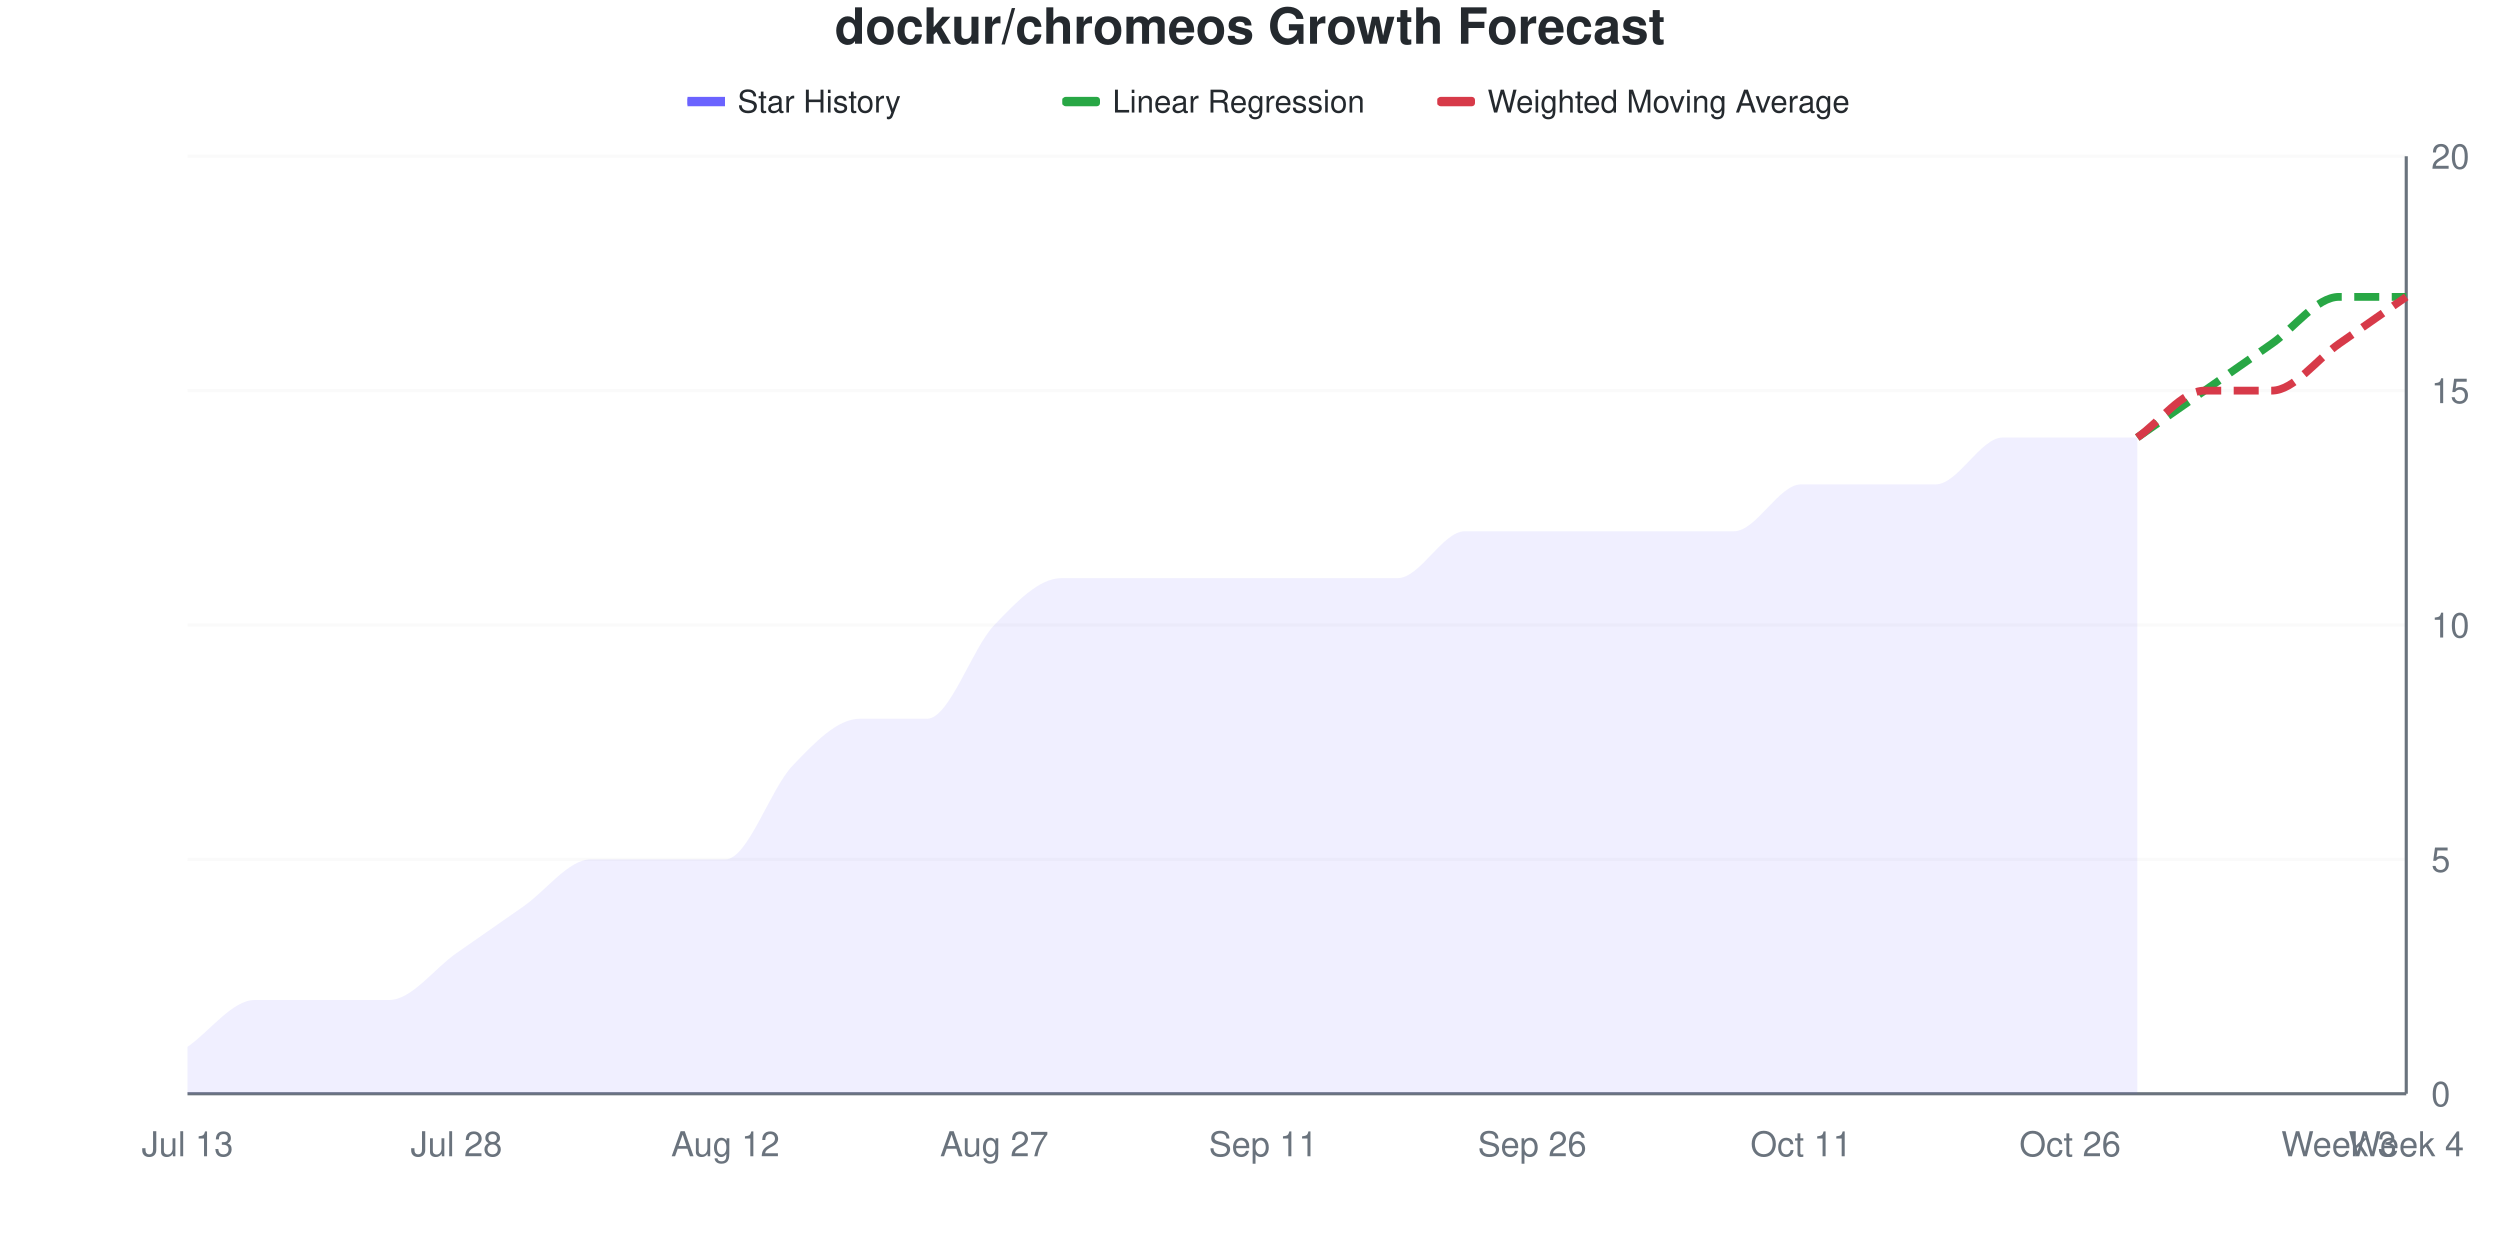
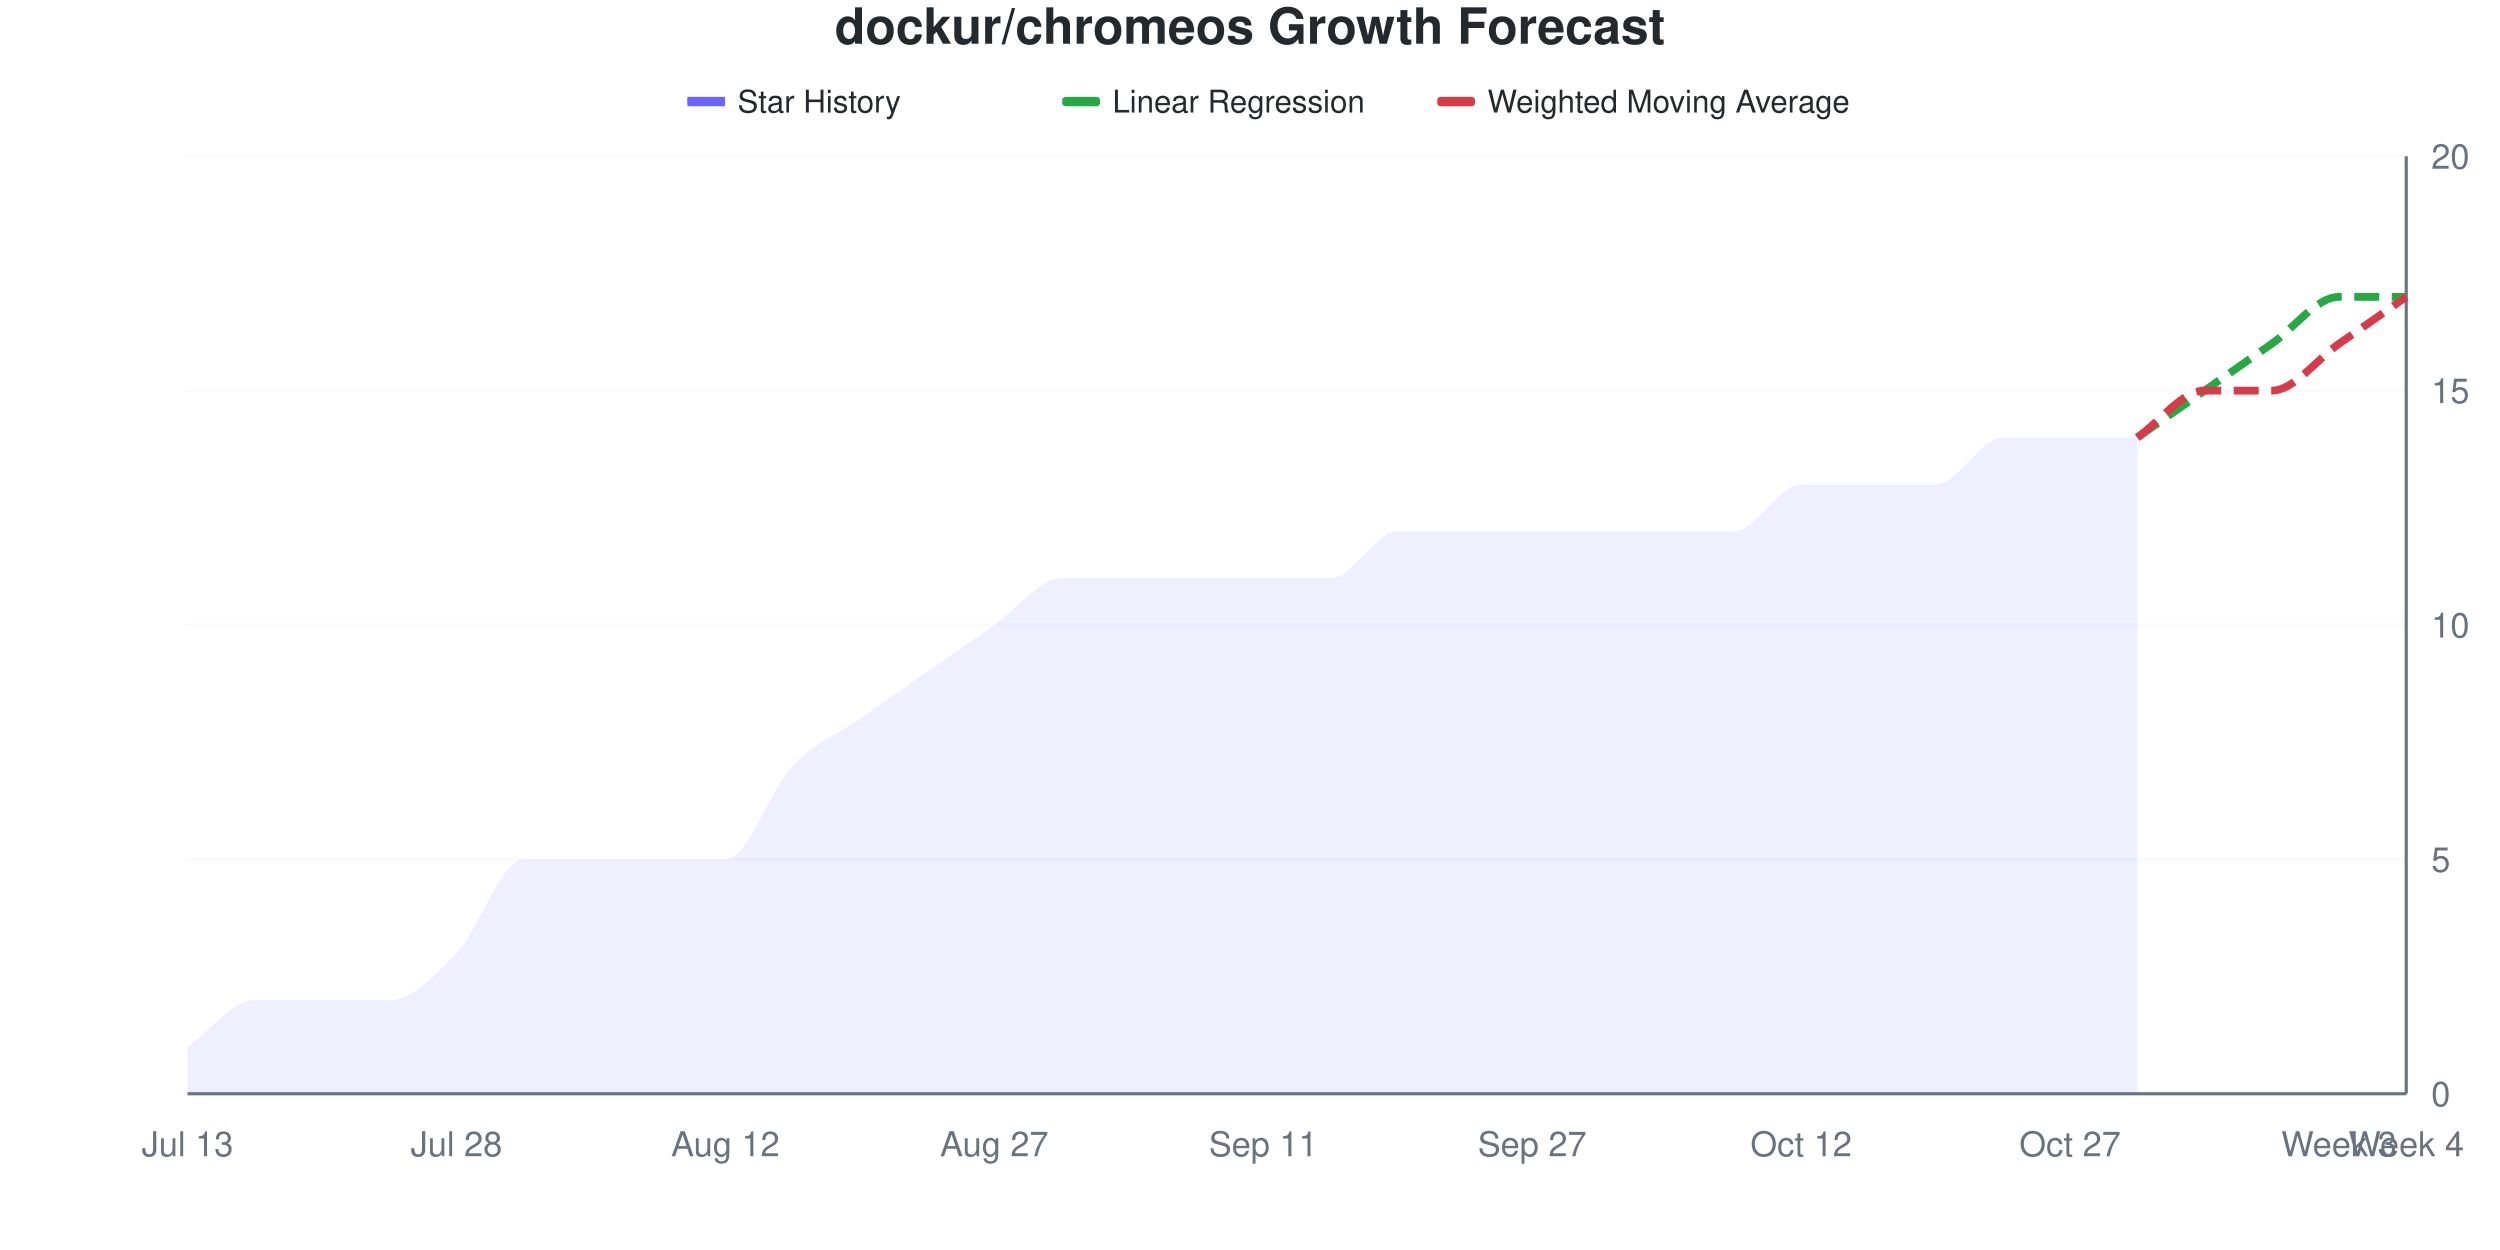
<svg xmlns="http://www.w3.org/2000/svg" viewBox="0 0 800 400" width="800" height="400">
  <style>
    @keyframes drawLine {
      to { stroke-dashoffset: 0; }
    }
    @keyframes fadeInPoint {
      from { opacity: 0; }
      to { opacity: 1; }
    }
    .data-line-0 {
      stroke-dasharray: 1069;
      stroke-dashoffset: 1069;
      animation: drawLine 2s ease-out forwards;
    }
    .data-point {
      opacity: 0;
      animation: fadeInPoint 0.5s ease-out forwards;
    }
    .chart-bg { fill: #fff; }
    .chart-text { fill: #24292e; }
    .chart-muted { fill: #6a737d; }
    .chart-grid { stroke: #eee; }
    .chart-axis { stroke: #6a737d; }
    @media (prefers-color-scheme: dark) {
      .chart-bg { fill: #0d1117; }
      .chart-text { fill: #e6edf3; }
      .chart-muted { fill: #8b949e; }
      .chart-grid { stroke: #21262d; }
      .chart-axis { stroke: #8b949e; }
    }
  </style>
  <rect width="800" height="400" class="chart-bg" />
  <text x="400" y="14" text-anchor="middle" class="chart-text" font-size="16" font-weight="bold" font-family="-apple-system, BlinkMacSystemFont, 'Segoe UI', Helvetica, Arial, sans-serif">dockur/chromeos Growth Forecast</text>
  <g class="legend">
    <rect x="220" y="31" width="12" height="3" fill="#6b63ff" />
    <line x1="220" y1="32.5" x2="232" y2="32.5" stroke="#6b63ff" stroke-width="2" />
    <text x="236" y="36" class="chart-text" font-size="10" font-family="-apple-system, BlinkMacSystemFont, 'Segoe UI', Helvetica, Arial, sans-serif">Star History</text>
    <rect x="340" y="31" width="12" height="3" fill="#28a745" rx="1" />
    <line x1="340" y1="32.5" x2="352" y2="32.5" stroke="#28a745" stroke-width="2" stroke-dasharray="4,2" />
    <text x="356" y="36" class="chart-text" font-size="10" font-family="-apple-system, BlinkMacSystemFont, 'Segoe UI', Helvetica, Arial, sans-serif">Linear Regression</text>
    <rect x="460" y="31" width="12" height="3" fill="#d73a49" rx="1" />
    <line x1="460" y1="32.5" x2="472" y2="32.5" stroke="#d73a49" stroke-width="2" stroke-dasharray="4,2" />
    <text x="476" y="36" class="chart-text" font-size="10" font-family="-apple-system, BlinkMacSystemFont, 'Segoe UI', Helvetica, Arial, sans-serif">Weighted Moving Average</text>
  </g>
  <g class="grid">
    <line x1="60" y1="350" x2="770" y2="350" class="chart-grid" stroke-opacity="0.3" />
    <text x="778" y="354" text-anchor="start" class="chart-muted" font-size="11" font-family="-apple-system, BlinkMacSystemFont, 'Segoe UI', Helvetica, Arial, sans-serif">0</text>
    <line x1="60" y1="275" x2="770" y2="275" class="chart-grid" stroke-opacity="0.3" />
    <text x="778" y="279" text-anchor="start" class="chart-muted" font-size="11" font-family="-apple-system, BlinkMacSystemFont, 'Segoe UI', Helvetica, Arial, sans-serif">5</text>
    <line x1="60" y1="200" x2="770" y2="200" class="chart-grid" stroke-opacity="0.3" />
    <text x="778" y="204" text-anchor="start" class="chart-muted" font-size="11" font-family="-apple-system, BlinkMacSystemFont, 'Segoe UI', Helvetica, Arial, sans-serif">10</text>
    <line x1="60" y1="125" x2="770" y2="125" class="chart-grid" stroke-opacity="0.3" />
    <text x="778" y="129" text-anchor="start" class="chart-muted" font-size="11" font-family="-apple-system, BlinkMacSystemFont, 'Segoe UI', Helvetica, Arial, sans-serif">15</text>
    <line x1="60" y1="50" x2="770" y2="50" class="chart-grid" stroke-opacity="0.3" />
    <text x="778" y="54" text-anchor="start" class="chart-muted" font-size="11" font-family="-apple-system, BlinkMacSystemFont, 'Segoe UI', Helvetica, Arial, sans-serif">20</text>
  </g>
  <g class="milestones">
    
  </g>
  <g class="x-axis">
    <text x="60" y="370" text-anchor="middle" class="chart-muted" font-size="11" font-family="-apple-system, BlinkMacSystemFont, 'Segoe UI', Helvetica, Arial, sans-serif">Jul 13</text>
    <text x="146.061" y="370" text-anchor="middle" class="chart-muted" font-size="11" font-family="-apple-system, BlinkMacSystemFont, 'Segoe UI', Helvetica, Arial, sans-serif">Jul 28</text>
    <text x="232.121" y="370" text-anchor="middle" class="chart-muted" font-size="11" font-family="-apple-system, BlinkMacSystemFont, 'Segoe UI', Helvetica, Arial, sans-serif">Aug 12</text>
    <text x="318.182" y="370" text-anchor="middle" class="chart-muted" font-size="11" font-family="-apple-system, BlinkMacSystemFont, 'Segoe UI', Helvetica, Arial, sans-serif">Aug 27</text>
    <text x="404.242" y="370" text-anchor="middle" class="chart-muted" font-size="11" font-family="-apple-system, BlinkMacSystemFont, 'Segoe UI', Helvetica, Arial, sans-serif">Sep 11</text>
-     <text x="490.303" y="370" text-anchor="middle" class="chart-muted" font-size="11" font-family="-apple-system, BlinkMacSystemFont, 'Segoe UI', Helvetica, Arial, sans-serif">Sep 26</text>
-     <text x="576.364" y="370" text-anchor="middle" class="chart-muted" font-size="11" font-family="-apple-system, BlinkMacSystemFont, 'Segoe UI', Helvetica, Arial, sans-serif">Oct 11</text>
-     <text x="662.424" y="370" text-anchor="middle" class="chart-muted" font-size="11" font-family="-apple-system, BlinkMacSystemFont, 'Segoe UI', Helvetica, Arial, sans-serif">Oct 26</text>
+     <text x="490.303" y="370" text-anchor="middle" class="chart-muted" font-size="11" font-family="-apple-system, BlinkMacSystemFont, 'Segoe UI', Helvetica, Arial, sans-serif">Sep 27</text>
+     <text x="576.364" y="370" text-anchor="middle" class="chart-muted" font-size="11" font-family="-apple-system, BlinkMacSystemFont, 'Segoe UI', Helvetica, Arial, sans-serif">Oct 12</text>
+     <text x="662.424" y="370" text-anchor="middle" class="chart-muted" font-size="11" font-family="-apple-system, BlinkMacSystemFont, 'Segoe UI', Helvetica, Arial, sans-serif">Oct 27</text>
    <text x="748.485" y="370" text-anchor="middle" class="chart-muted" font-size="11" font-family="-apple-system, BlinkMacSystemFont, 'Segoe UI', Helvetica, Arial, sans-serif">Week 3</text>
    <text x="770" y="370" text-anchor="middle" class="chart-muted" font-size="11" font-family="-apple-system, BlinkMacSystemFont, 'Segoe UI', Helvetica, Arial, sans-serif">Week 4</text>
  </g>
  <line x1="770" y1="50" x2="770" y2="350" class="chart-axis" stroke-width="1" />
  <line x1="60" y1="350" x2="770" y2="350" class="chart-axis" stroke-width="1" />
-   <path d="M60,350 L60,335 C67.172,330 74.343,320 81.515,320 C88.687,320 95.859,320 103.03,320 C110.202,320 117.374,320 124.545,320 C131.717,320 138.889,310 146.061,305 C153.232,300 160.404,295 167.576,290 C174.747,285 181.919,275 189.091,275 C196.263,275 203.434,275 210.606,275 C217.778,275 224.949,275 232.121,275 C239.293,275 246.465,252.5 253.636,245 C260.808,237.5 267.98,230 275.152,230 C282.323,230 289.495,230 296.667,230 C303.838,230 311.01,207.5 318.182,200 C325.354,192.5 332.525,185 339.697,185 C346.869,185 354.04,185 361.212,185 C368.384,185 375.556,185 382.727,185 C389.899,185 397.071,185 404.242,185 C411.414,185 418.586,185 425.758,185 C432.929,185 440.101,185 447.273,185 C454.444,185 461.616,170 468.788,170 C475.96,170 483.131,170 490.303,170 C497.475,170 504.646,170 511.818,170 C518.99,170 526.162,170 533.333,170 C540.505,170 547.677,170 554.848,170 C562.02,170 569.192,155 576.364,155 C583.535,155 590.707,155 597.879,155 C605.051,155 612.222,155 619.394,155 C626.566,155 633.737,140 640.909,140 C648.081,140 655.253,140 662.424,140 C669.596,140 676.768,140 683.939,140 L683.939,350 L60,350 Z" fill="#6b63ff" fill-opacity="0.1" />
-   <path d="M60,350 L60,335 C67.172,330 74.343,320 81.515,320 C88.687,320 95.859,320 103.03,320 C110.202,320 117.374,320 124.545,320 C131.717,320 138.889,310 146.061,305 C153.232,300 160.404,295 167.576,290 C174.747,285 181.919,275 189.091,275 C196.263,275 203.434,275 210.606,275 C217.778,275 224.949,275 232.121,275 C239.293,275 246.465,252.5 253.636,245 C260.808,237.5 267.98,230 275.152,230 C282.323,230 289.495,230 296.667,230 C303.838,230 311.01,207.5 318.182,200 C325.354,192.5 332.525,185 339.697,185 C346.869,185 354.04,185 361.212,185 C368.384,185 375.556,185 382.727,185 C389.899,185 397.071,185 404.242,185 C411.414,185 418.586,185 425.758,185 C432.929,185 440.101,185 447.273,185 C454.444,185 461.616,170 468.788,170 C475.96,170 483.131,170 490.303,170 C497.475,170 504.646,170 511.818,170 C518.99,170 526.162,170 533.333,170 C540.505,170 547.677,170 554.848,170 C562.02,170 569.192,155 576.364,155 C583.535,155 590.707,155 597.879,155 C605.051,155 612.222,155 619.394,155 C626.566,155 633.737,140 640.909,140 C648.081,140 655.253,140 662.424,140 C669.596,140 676.768,140 683.939,140" fill="none" stroke="#6b63ff" stroke-width="2.5" class="data-line-0" />
+   <path d="M60,350 L60,335 C67.172,330 74.343,320 81.515,320 C88.687,320 95.859,320 103.03,320 C110.202,320 117.374,320 124.545,320 C131.717,320 138.889,312.5 146.061,305 C153.232,297.5 160.404,275 167.576,275 C174.747,275 181.919,275 189.091,275 C196.263,275 203.434,275 210.606,275 C217.778,275 224.949,275 232.121,275 C239.293,275 246.465,252.5 253.636,245 C260.808,237.5 267.98,235 275.152,230 C282.323,225 289.495,220 296.667,215 C303.838,210 311.01,205 318.182,200 C325.354,195 332.525,185 339.697,185 C346.869,185 354.04,185 361.212,185 C368.384,185 375.556,185 382.727,185 C389.899,185 397.071,185 404.242,185 C411.414,185 418.586,185 425.758,185 C432.929,185 440.101,170 447.273,170 C454.444,170 461.616,170 468.788,170 C475.96,170 483.131,170 490.303,170 C497.475,170 504.646,170 511.818,170 C518.99,170 526.162,170 533.333,170 C540.505,170 547.677,170 554.848,170 C562.02,170 569.192,155 576.364,155 C583.535,155 590.707,155 597.879,155 C605.051,155 612.222,155 619.394,155 C626.566,155 633.737,140 640.909,140 C648.081,140 655.253,140 662.424,140 C669.596,140 676.768,140 683.939,140 L683.939,350 L60,350 Z" fill="#6b63ff" fill-opacity="0.1" />
+   <path d="M60,350 L60,335 C67.172,330 74.343,320 81.515,320 C88.687,320 95.859,320 103.03,320 C110.202,320 117.374,320 124.545,320 C131.717,320 138.889,312.5 146.061,305 C153.232,297.5 160.404,275 167.576,275 C174.747,275 181.919,275 189.091,275 C196.263,275 203.434,275 210.606,275 C217.778,275 224.949,275 232.121,275 C239.293,275 246.465,252.5 253.636,245 C260.808,237.5 267.98,235 275.152,230 C282.323,225 289.495,220 296.667,215 C303.838,210 311.01,205 318.182,200 C325.354,195 332.525,185 339.697,185 C346.869,185 354.04,185 361.212,185 C368.384,185 375.556,185 382.727,185 C389.899,185 397.071,185 404.242,185 C411.414,185 418.586,185 425.758,185 C432.929,185 440.101,170 447.273,170 C454.444,170 461.616,170 468.788,170 C475.96,170 483.131,170 490.303,170 C497.475,170 504.646,170 511.818,170 C518.99,170 526.162,170 533.333,170 C540.505,170 547.677,170 554.848,170 C562.02,170 569.192,155 576.364,155 C583.535,155 590.707,155 597.879,155 C605.051,155 612.222,155 619.394,155 C626.566,155 633.737,140 640.909,140 C648.081,140 655.253,140 662.424,140 C669.596,140 676.768,140 683.939,140" fill="none" stroke="#6b63ff" stroke-width="2.5" class="data-line-0" />
  <path d="M683.939,140 C691.111,135 698.283,130 705.455,125 C712.626,120 719.798,115 726.97,110 C734.141,105 741.313,95 748.485,95 C755.657,95 762.828,95 770,95" fill="none" stroke="#28a745" stroke-width="2.5" stroke-dasharray="8,4" />
  <path d="M683.939,140 C691.111,135 698.283,125 705.455,125 C712.626,125 719.798,125 726.97,125 C734.141,125 741.313,115 748.485,110 C755.657,105 762.828,100 770,95" fill="none" stroke="#d73a49" stroke-width="2.5" stroke-dasharray="8,4" />
  <g class="points">
    <circle cx="60" cy="335" r="4" fill="#6b63ff" class="data-point" style="animation-delay: 1.50s" />
    <circle cx="81.515" cy="320" r="4" fill="#6b63ff" class="data-point" style="animation-delay: 1.55s" />
    <circle cx="103.03" cy="320" r="4" fill="#6b63ff" class="data-point" style="animation-delay: 1.60s" />
    <circle cx="124.545" cy="320" r="4" fill="#6b63ff" class="data-point" style="animation-delay: 1.65s" />
    <circle cx="146.061" cy="305" r="4" fill="#6b63ff" class="data-point" style="animation-delay: 1.70s" />
-     <circle cx="167.576" cy="290" r="4" fill="#6b63ff" class="data-point" style="animation-delay: 1.75s" />
+     <circle cx="167.576" cy="275" r="4" fill="#6b63ff" class="data-point" style="animation-delay: 1.75s" />
    <circle cx="189.091" cy="275" r="4" fill="#6b63ff" class="data-point" style="animation-delay: 1.80s" />
    <circle cx="210.606" cy="275" r="4" fill="#6b63ff" class="data-point" style="animation-delay: 1.85s" />
    <circle cx="232.121" cy="275" r="4" fill="#6b63ff" class="data-point" style="animation-delay: 1.90s" />
    <circle cx="253.636" cy="245" r="4" fill="#6b63ff" class="data-point" style="animation-delay: 1.95s" />
    <circle cx="275.152" cy="230" r="4" fill="#6b63ff" class="data-point" style="animation-delay: 2.00s" />
-     <circle cx="296.667" cy="230" r="4" fill="#6b63ff" class="data-point" style="animation-delay: 2.05s" />
+     <circle cx="296.667" cy="215" r="4" fill="#6b63ff" class="data-point" style="animation-delay: 2.05s" />
    <circle cx="318.182" cy="200" r="4" fill="#6b63ff" class="data-point" style="animation-delay: 2.10s" />
    <circle cx="339.697" cy="185" r="4" fill="#6b63ff" class="data-point" style="animation-delay: 2.15s" />
    <circle cx="361.212" cy="185" r="4" fill="#6b63ff" class="data-point" style="animation-delay: 2.20s" />
    <circle cx="382.727" cy="185" r="4" fill="#6b63ff" class="data-point" style="animation-delay: 2.25s" />
    <circle cx="404.242" cy="185" r="4" fill="#6b63ff" class="data-point" style="animation-delay: 2.30s" />
    <circle cx="425.758" cy="185" r="4" fill="#6b63ff" class="data-point" style="animation-delay: 2.35s" />
-     <circle cx="447.273" cy="185" r="4" fill="#6b63ff" class="data-point" style="animation-delay: 2.40s" />
+     <circle cx="447.273" cy="170" r="4" fill="#6b63ff" class="data-point" style="animation-delay: 2.40s" />
    <circle cx="468.788" cy="170" r="4" fill="#6b63ff" class="data-point" style="animation-delay: 2.45s" />
    <circle cx="490.303" cy="170" r="4" fill="#6b63ff" class="data-point" style="animation-delay: 2.50s" />
    <circle cx="511.818" cy="170" r="4" fill="#6b63ff" class="data-point" style="animation-delay: 2.55s" />
    <circle cx="533.333" cy="170" r="4" fill="#6b63ff" class="data-point" style="animation-delay: 2.60s" />
    <circle cx="554.848" cy="170" r="4" fill="#6b63ff" class="data-point" style="animation-delay: 2.65s" />
    <circle cx="576.364" cy="155" r="4" fill="#6b63ff" class="data-point" style="animation-delay: 2.70s" />
    <circle cx="597.879" cy="155" r="4" fill="#6b63ff" class="data-point" style="animation-delay: 2.75s" />
    <circle cx="619.394" cy="155" r="4" fill="#6b63ff" class="data-point" style="animation-delay: 2.80s" />
    <circle cx="640.909" cy="140" r="4" fill="#6b63ff" class="data-point" style="animation-delay: 2.85s" />
    <circle cx="662.424" cy="140" r="4" fill="#6b63ff" class="data-point" style="animation-delay: 2.90s" />
    <circle cx="683.939" cy="140" r="4" fill="#6b63ff" class="data-point" style="animation-delay: 2.95s" />
  </g>
</svg>
